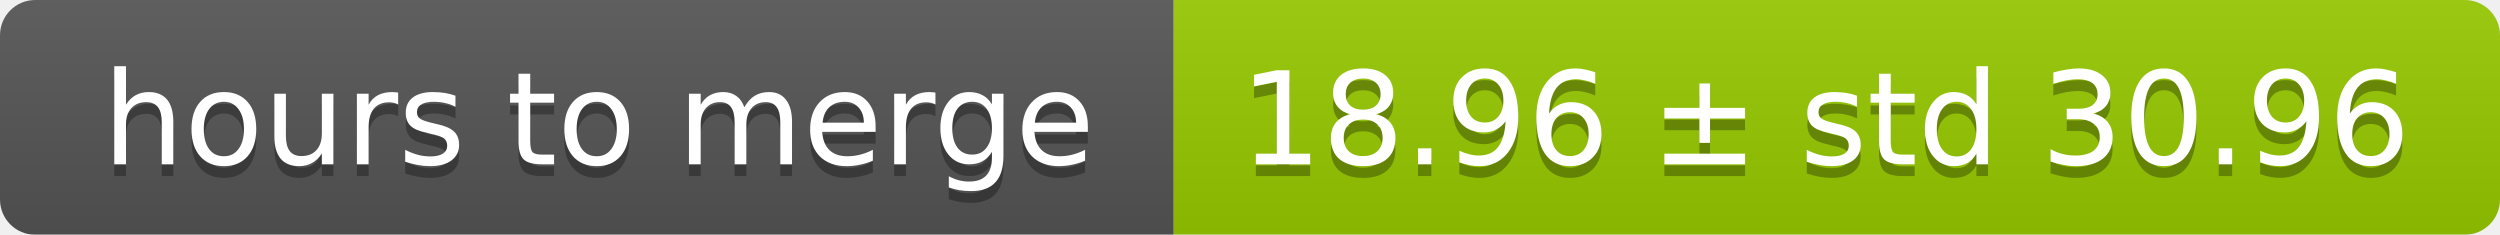
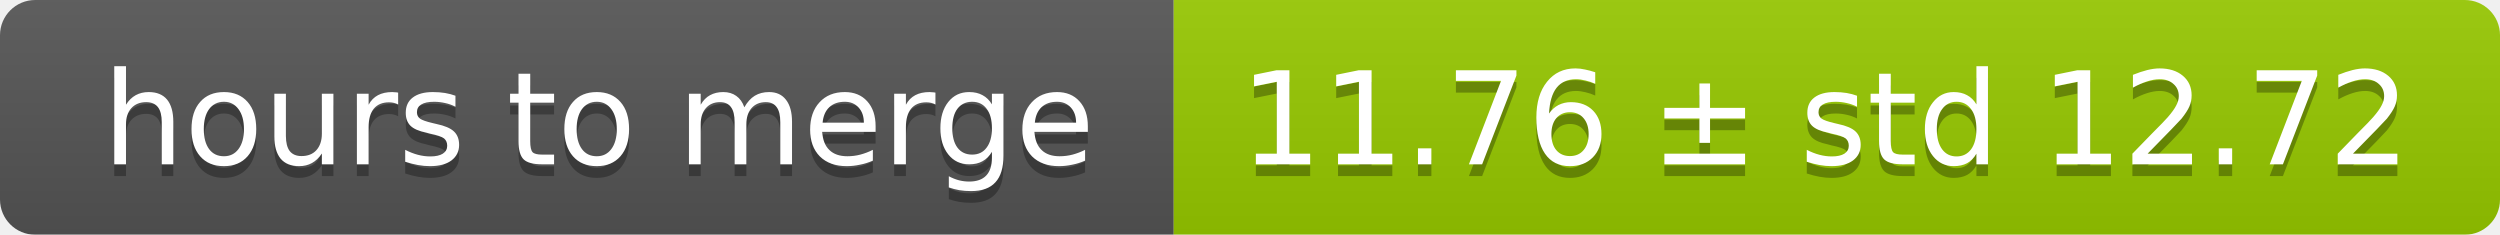
<svg xmlns="http://www.w3.org/2000/svg" width="213" height="20">
  <linearGradient id="smooth" x2="0" y2="100%">
    <stop offset="0" stop-color="#bbb" stop-opacity=".1" />
    <stop offset="1" stop-opacity=".1" />
  </linearGradient>
  <mask id="round">
    <rect width="213" height="20" rx="3" fill="#fff" />
  </mask>
  <g mask="url(#round)">
    <rect width="100" height="20" fill="#555" />
    <rect x="100" width="113" height="20" fill="#97ca00" />
    <rect width="213" height="20" fill="url(#smooth)" />
  </g>
  <g fill="#fff" text-anchor="middle" font-family="DejaVu Sans,Verdana,Geneva,sans-serif" font-size="11">
    <text x="51" y="15" fill="#010101" fill-opacity=".3">hours to merge</text>
    <text x="51" y="14">hours to merge</text>
-     <text x="155.5" y="15" fill="#010101" fill-opacity=".3">18.96 ± std 30.96</text>
-     <text x="155.5" y="14">18.96 ± std 30.96</text>
+     <text x="155.5" y="15" fill="#010101" fill-opacity=".3">11.76 ± std 12.72</text>
+     <text x="155.5" y="14">11.76 ± std 12.72</text>
  </g>
</svg>
